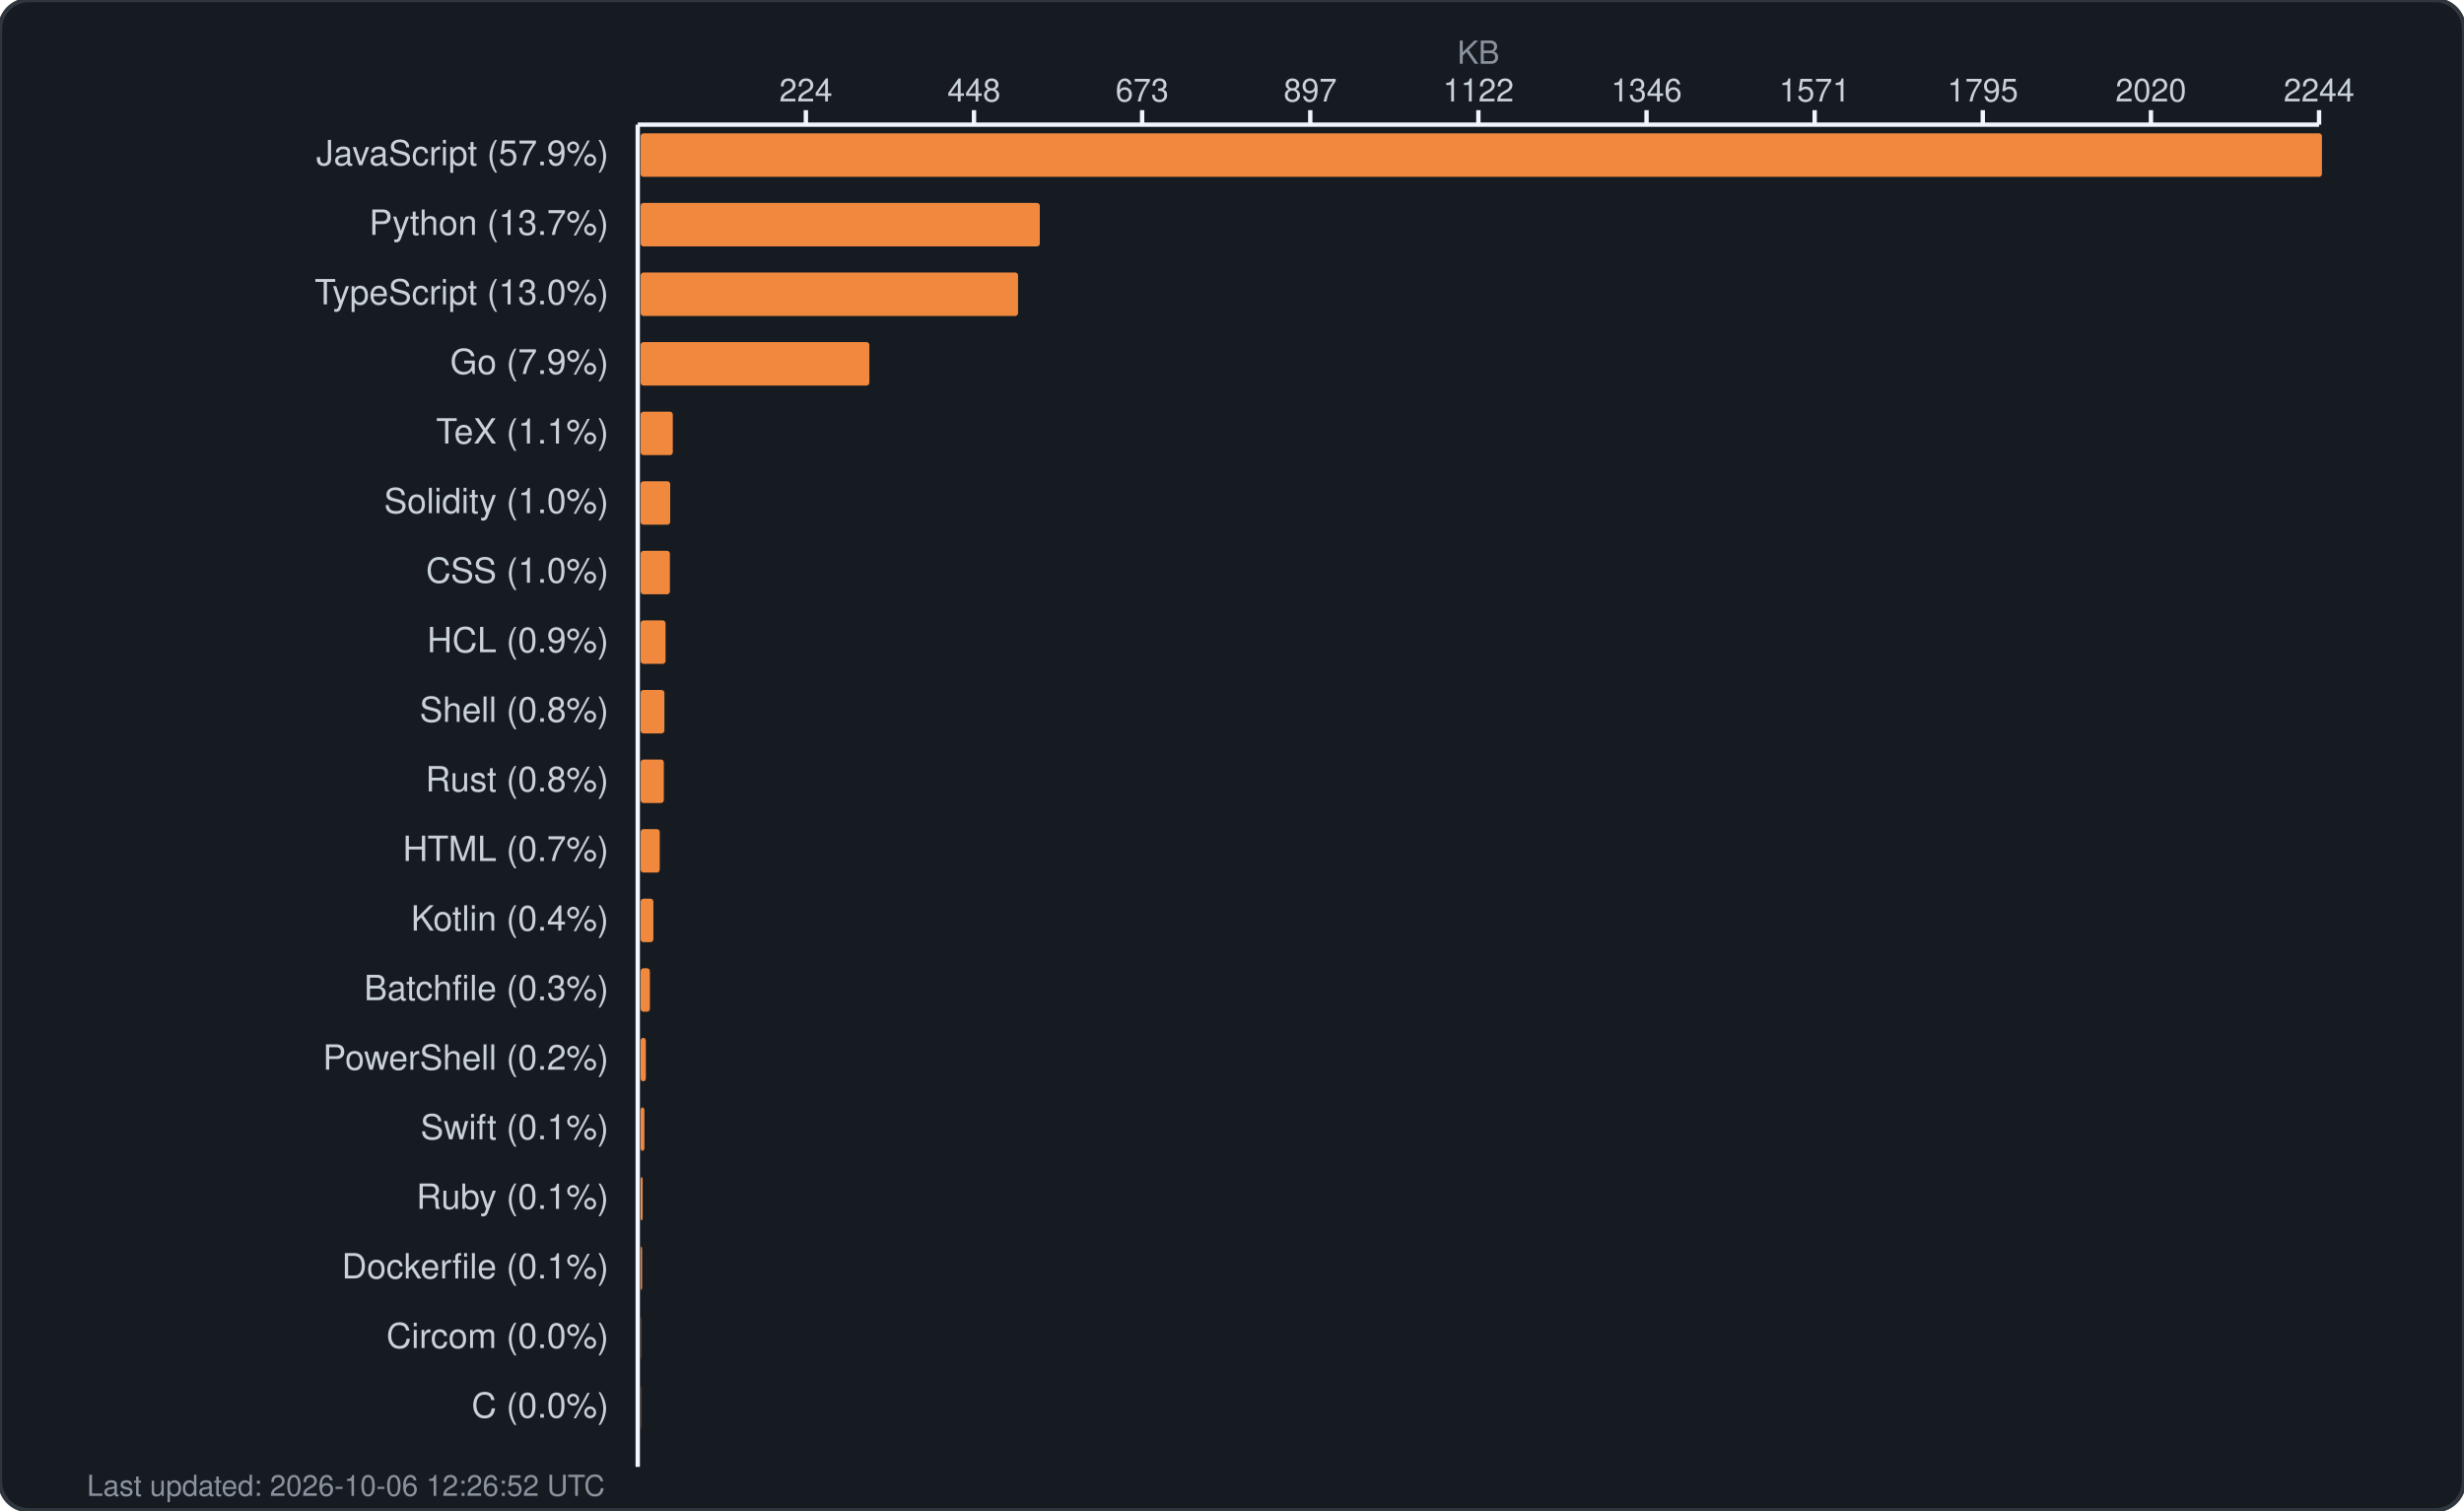
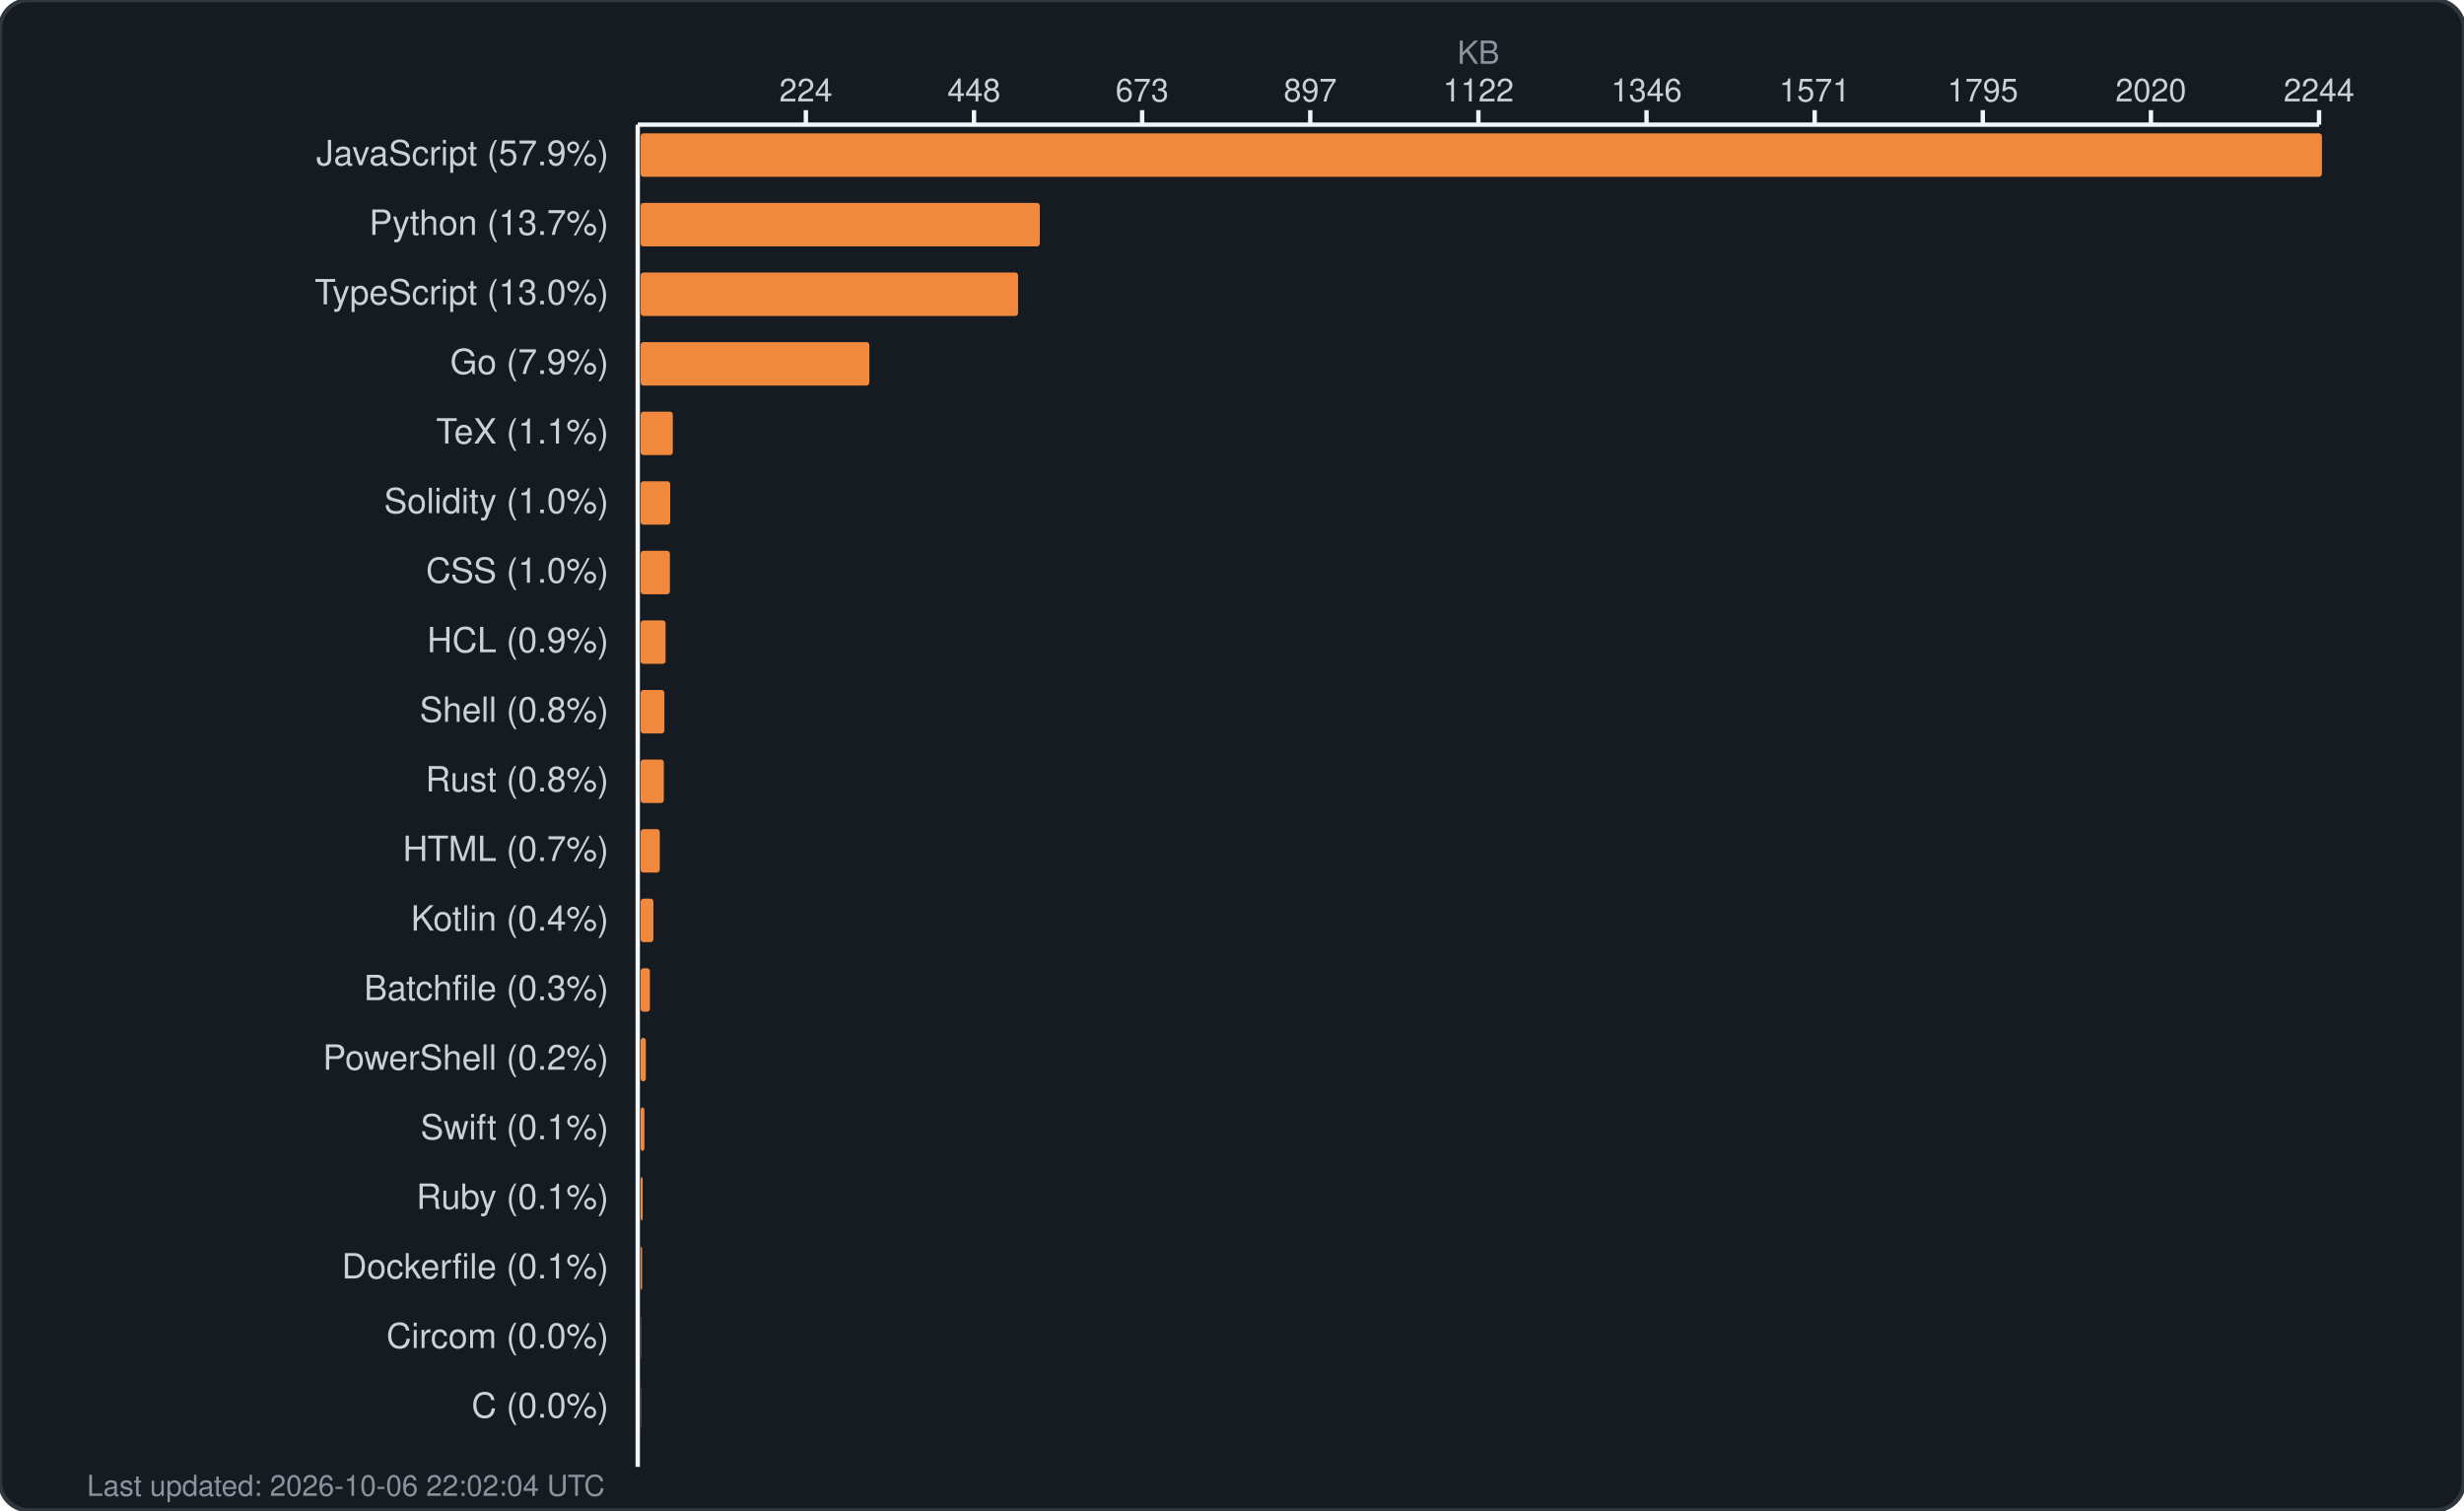
<svg xmlns="http://www.w3.org/2000/svg" width="850" height="521" viewBox="0 0 850 521" fill="none">
  <rect width="850" height="521" rx="10" fill="#161b22" stroke="#30363d" stroke-width="1.5" />
  <text x="510.0" y="22" fill="#8b949e" font-family="-apple-system, BlinkMacSystemFont, 'Segoe UI', Helvetica, Arial, sans-serif" font-size="11" text-anchor="middle">KB</text>
  <g fill="#c9d1d9" font-family="-apple-system, BlinkMacSystemFont, 'Segoe UI', Helvetica, Arial, sans-serif" font-size="11">
    <text x="278.0" y="35" text-anchor="middle">224</text>
    <line x1="278.0" y1="38" x2="278.0" y2="43" stroke="#f0f6fc" stroke-width="1.5" />
    <text x="336.0" y="35" text-anchor="middle">448</text>
    <line x1="336.0" y1="38" x2="336.0" y2="43" stroke="#f0f6fc" stroke-width="1.5" />
    <text x="394.0" y="35" text-anchor="middle">673</text>
    <line x1="394.0" y1="38" x2="394.0" y2="43" stroke="#f0f6fc" stroke-width="1.5" />
    <text x="452.0" y="35" text-anchor="middle">897</text>
    <line x1="452.0" y1="38" x2="452.0" y2="43" stroke="#f0f6fc" stroke-width="1.5" />
    <text x="510.0" y="35" text-anchor="middle">1122</text>
    <line x1="510.0" y1="38" x2="510.0" y2="43" stroke="#f0f6fc" stroke-width="1.5" />
    <text x="568.0" y="35" text-anchor="middle">1346</text>
    <line x1="568.0" y1="38" x2="568.0" y2="43" stroke="#f0f6fc" stroke-width="1.5" />
    <text x="626.0" y="35" text-anchor="middle">1571</text>
    <line x1="626.0" y1="38" x2="626.0" y2="43" stroke="#f0f6fc" stroke-width="1.5" />
    <text x="684.0" y="35" text-anchor="middle">1795</text>
    <line x1="684.0" y1="38" x2="684.0" y2="43" stroke="#f0f6fc" stroke-width="1.5" />
    <text x="742.0" y="35" text-anchor="middle">2020</text>
    <line x1="742.0" y1="38" x2="742.0" y2="43" stroke="#f0f6fc" stroke-width="1.5" />
    <text x="800.0" y="35" text-anchor="middle">2244</text>
    <line x1="800.0" y1="38" x2="800.0" y2="43" stroke="#f0f6fc" stroke-width="1.5" />
    <line x1="220" y1="43" x2="800" y2="43" stroke="#f0f6fc" stroke-width="1.5" />
    <line x1="220" y1="43" x2="220" y2="506" stroke="#f0f6fc" stroke-width="1.5" />
  </g>
  <g>
    <text x="210" y="57" fill="#c9d1d9" font-family="-apple-system, BlinkMacSystemFont, 'Segoe UI', Helvetica, Arial, sans-serif" font-size="12" text-anchor="end">JavaScript (57.9%)</text>
    <rect x="221" y="46" width="580.0" height="15" rx="1" fill="#f0883e" />
    <text x="210" y="81" fill="#c9d1d9" font-family="-apple-system, BlinkMacSystemFont, 'Segoe UI', Helvetica, Arial, sans-serif" font-size="12" text-anchor="end">Python (13.7%)</text>
    <rect x="221" y="70" width="137.7" height="15" rx="1" fill="#f0883e" />
    <text x="210" y="105" fill="#c9d1d9" font-family="-apple-system, BlinkMacSystemFont, 'Segoe UI', Helvetica, Arial, sans-serif" font-size="12" text-anchor="end">TypeScript (13.0%)</text>
    <rect x="221" y="94" width="130.2" height="15" rx="1" fill="#f0883e" />
    <text x="210" y="129" fill="#c9d1d9" font-family="-apple-system, BlinkMacSystemFont, 'Segoe UI', Helvetica, Arial, sans-serif" font-size="12" text-anchor="end">Go (7.9%)</text>
    <rect x="221" y="118" width="78.9" height="15" rx="1" fill="#f0883e" />
    <text x="210" y="153" fill="#c9d1d9" font-family="-apple-system, BlinkMacSystemFont, 'Segoe UI', Helvetica, Arial, sans-serif" font-size="12" text-anchor="end">TeX (1.1%)</text>
    <rect x="221" y="142" width="11.1" height="15" rx="1" fill="#f0883e" />
    <text x="210" y="177" fill="#c9d1d9" font-family="-apple-system, BlinkMacSystemFont, 'Segoe UI', Helvetica, Arial, sans-serif" font-size="12" text-anchor="end">Solidity (1.0%)</text>
    <rect x="221" y="166" width="10.2" height="15" rx="1" fill="#f0883e" />
    <text x="210" y="201" fill="#c9d1d9" font-family="-apple-system, BlinkMacSystemFont, 'Segoe UI', Helvetica, Arial, sans-serif" font-size="12" text-anchor="end">CSS (1.0%)</text>
    <rect x="221" y="190" width="10.1" height="15" rx="1" fill="#f0883e" />
    <text x="210" y="225" fill="#c9d1d9" font-family="-apple-system, BlinkMacSystemFont, 'Segoe UI', Helvetica, Arial, sans-serif" font-size="12" text-anchor="end">HCL (0.9%)</text>
    <rect x="221" y="214" width="8.6" height="15" rx="1" fill="#f0883e" />
    <text x="210" y="249" fill="#c9d1d9" font-family="-apple-system, BlinkMacSystemFont, 'Segoe UI', Helvetica, Arial, sans-serif" font-size="12" text-anchor="end">Shell (0.8%)</text>
    <rect x="221" y="238" width="8.2" height="15" rx="1" fill="#f0883e" />
    <text x="210" y="273" fill="#c9d1d9" font-family="-apple-system, BlinkMacSystemFont, 'Segoe UI', Helvetica, Arial, sans-serif" font-size="12" text-anchor="end">Rust (0.8%)</text>
    <rect x="221" y="262" width="8.0" height="15" rx="1" fill="#f0883e" />
    <text x="210" y="297" fill="#c9d1d9" font-family="-apple-system, BlinkMacSystemFont, 'Segoe UI', Helvetica, Arial, sans-serif" font-size="12" text-anchor="end">HTML (0.7%)</text>
    <rect x="221" y="286" width="6.6" height="15" rx="1" fill="#f0883e" />
    <text x="210" y="321" fill="#c9d1d9" font-family="-apple-system, BlinkMacSystemFont, 'Segoe UI', Helvetica, Arial, sans-serif" font-size="12" text-anchor="end">Kotlin (0.4%)</text>
    <rect x="221" y="310" width="4.4" height="15" rx="1" fill="#f0883e" />
    <text x="210" y="345" fill="#c9d1d9" font-family="-apple-system, BlinkMacSystemFont, 'Segoe UI', Helvetica, Arial, sans-serif" font-size="12" text-anchor="end">Batchfile (0.3%)</text>
    <rect x="221" y="334" width="3.2" height="15" rx="1" fill="#f0883e" />
    <text x="210" y="369" fill="#c9d1d9" font-family="-apple-system, BlinkMacSystemFont, 'Segoe UI', Helvetica, Arial, sans-serif" font-size="12" text-anchor="end">PowerShell (0.2%)</text>
    <rect x="221" y="358" width="1.8" height="15" rx="1" fill="#f0883e" />
    <text x="210" y="393" fill="#c9d1d9" font-family="-apple-system, BlinkMacSystemFont, 'Segoe UI', Helvetica, Arial, sans-serif" font-size="12" text-anchor="end">Swift (0.1%)</text>
    <rect x="221" y="382" width="1.3" height="15" rx="1" fill="#f0883e" />
    <text x="210" y="417" fill="#c9d1d9" font-family="-apple-system, BlinkMacSystemFont, 'Segoe UI', Helvetica, Arial, sans-serif" font-size="12" text-anchor="end">Ruby (0.1%)</text>
    <rect x="221" y="406" width="0.7" height="15" rx="1" fill="#f0883e" />
    <text x="210" y="441" fill="#c9d1d9" font-family="-apple-system, BlinkMacSystemFont, 'Segoe UI', Helvetica, Arial, sans-serif" font-size="12" text-anchor="end">Dockerfile (0.1%)</text>
    <rect x="221" y="430" width="0.5" height="15" rx="1" fill="#f0883e" />
    <text x="210" y="465" fill="#c9d1d9" font-family="-apple-system, BlinkMacSystemFont, 'Segoe UI', Helvetica, Arial, sans-serif" font-size="12" text-anchor="end">Circom (0.0%)</text>
    <rect x="221" y="454" width="0.1" height="15" rx="1" fill="#f0883e" />
    <text x="210" y="489" fill="#c9d1d9" font-family="-apple-system, BlinkMacSystemFont, 'Segoe UI', Helvetica, Arial, sans-serif" font-size="12" text-anchor="end">C (0.0%)</text>
    <rect x="221" y="478" width="0.1" height="15" rx="1" fill="#f0883e" />
-     <text x="30" y="516" fill="#8b949e" font-family="-apple-system, BlinkMacSystemFont, 'Segoe UI', Helvetica, Arial, sans-serif" font-size="10">Last updated: 2026-10-06 12:26:52 UTC</text>
+     <text x="30" y="516" fill="#8b949e" font-family="-apple-system, BlinkMacSystemFont, 'Segoe UI', Helvetica, Arial, sans-serif" font-size="10">Last updated: 2026-10-06 22:02:04 UTC</text>
  </g>
</svg>
